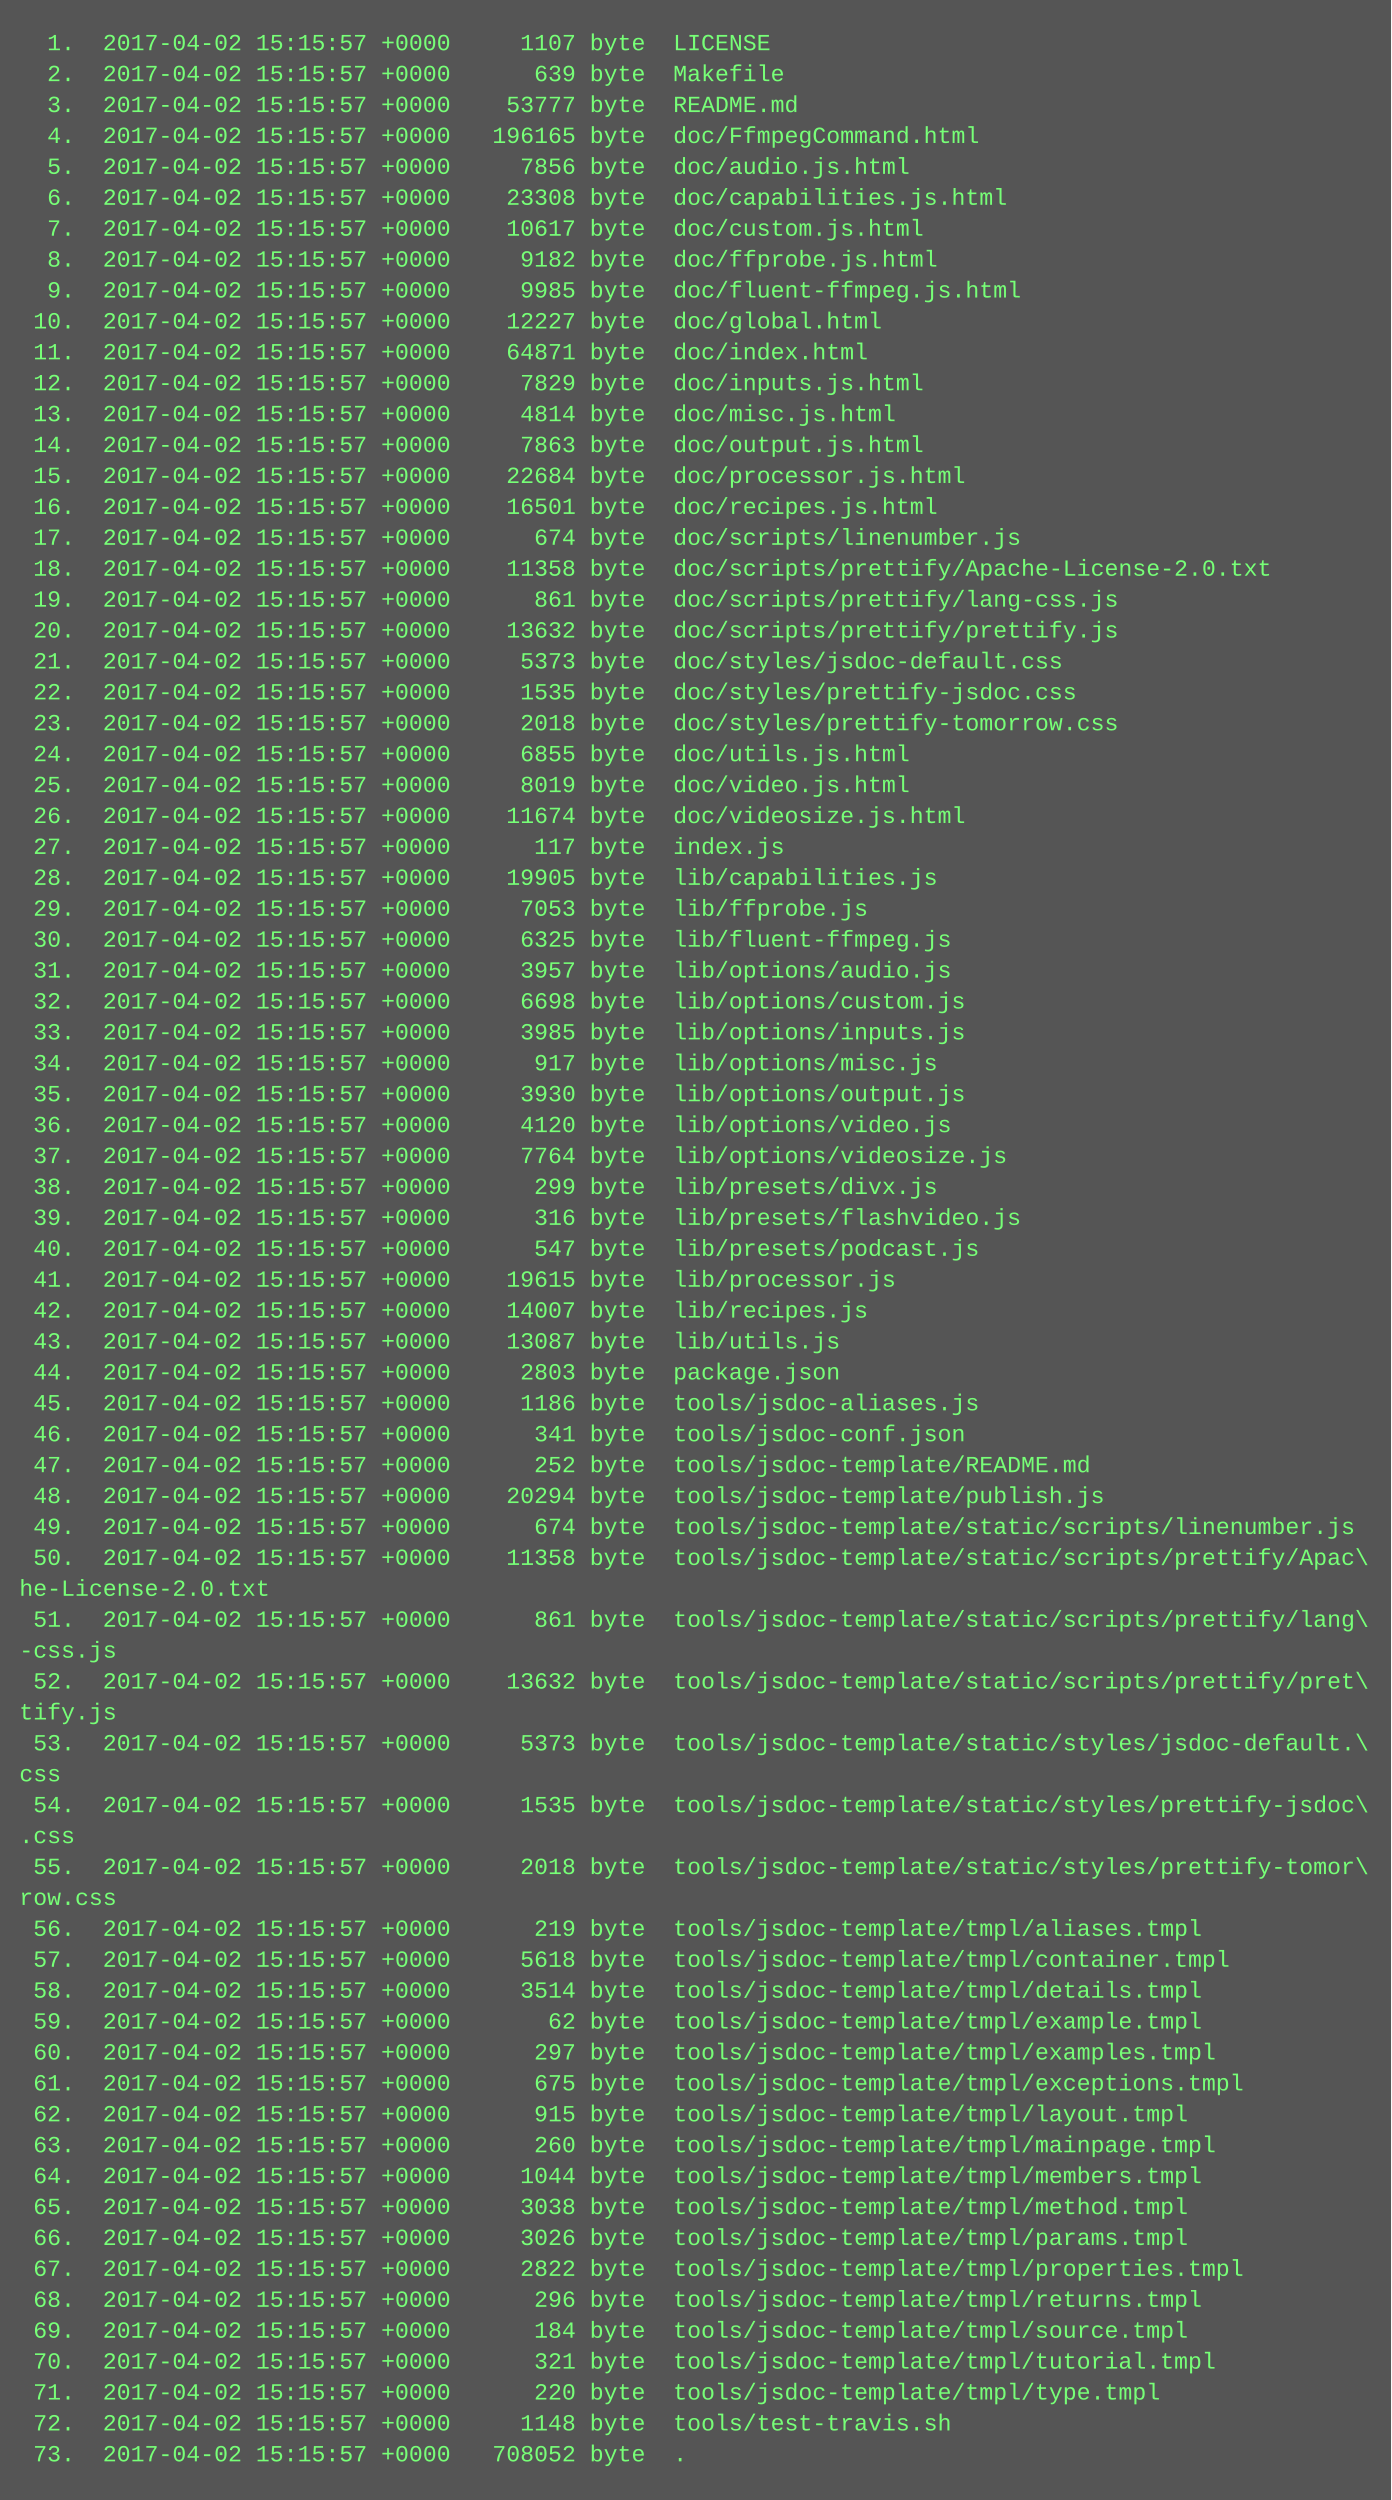
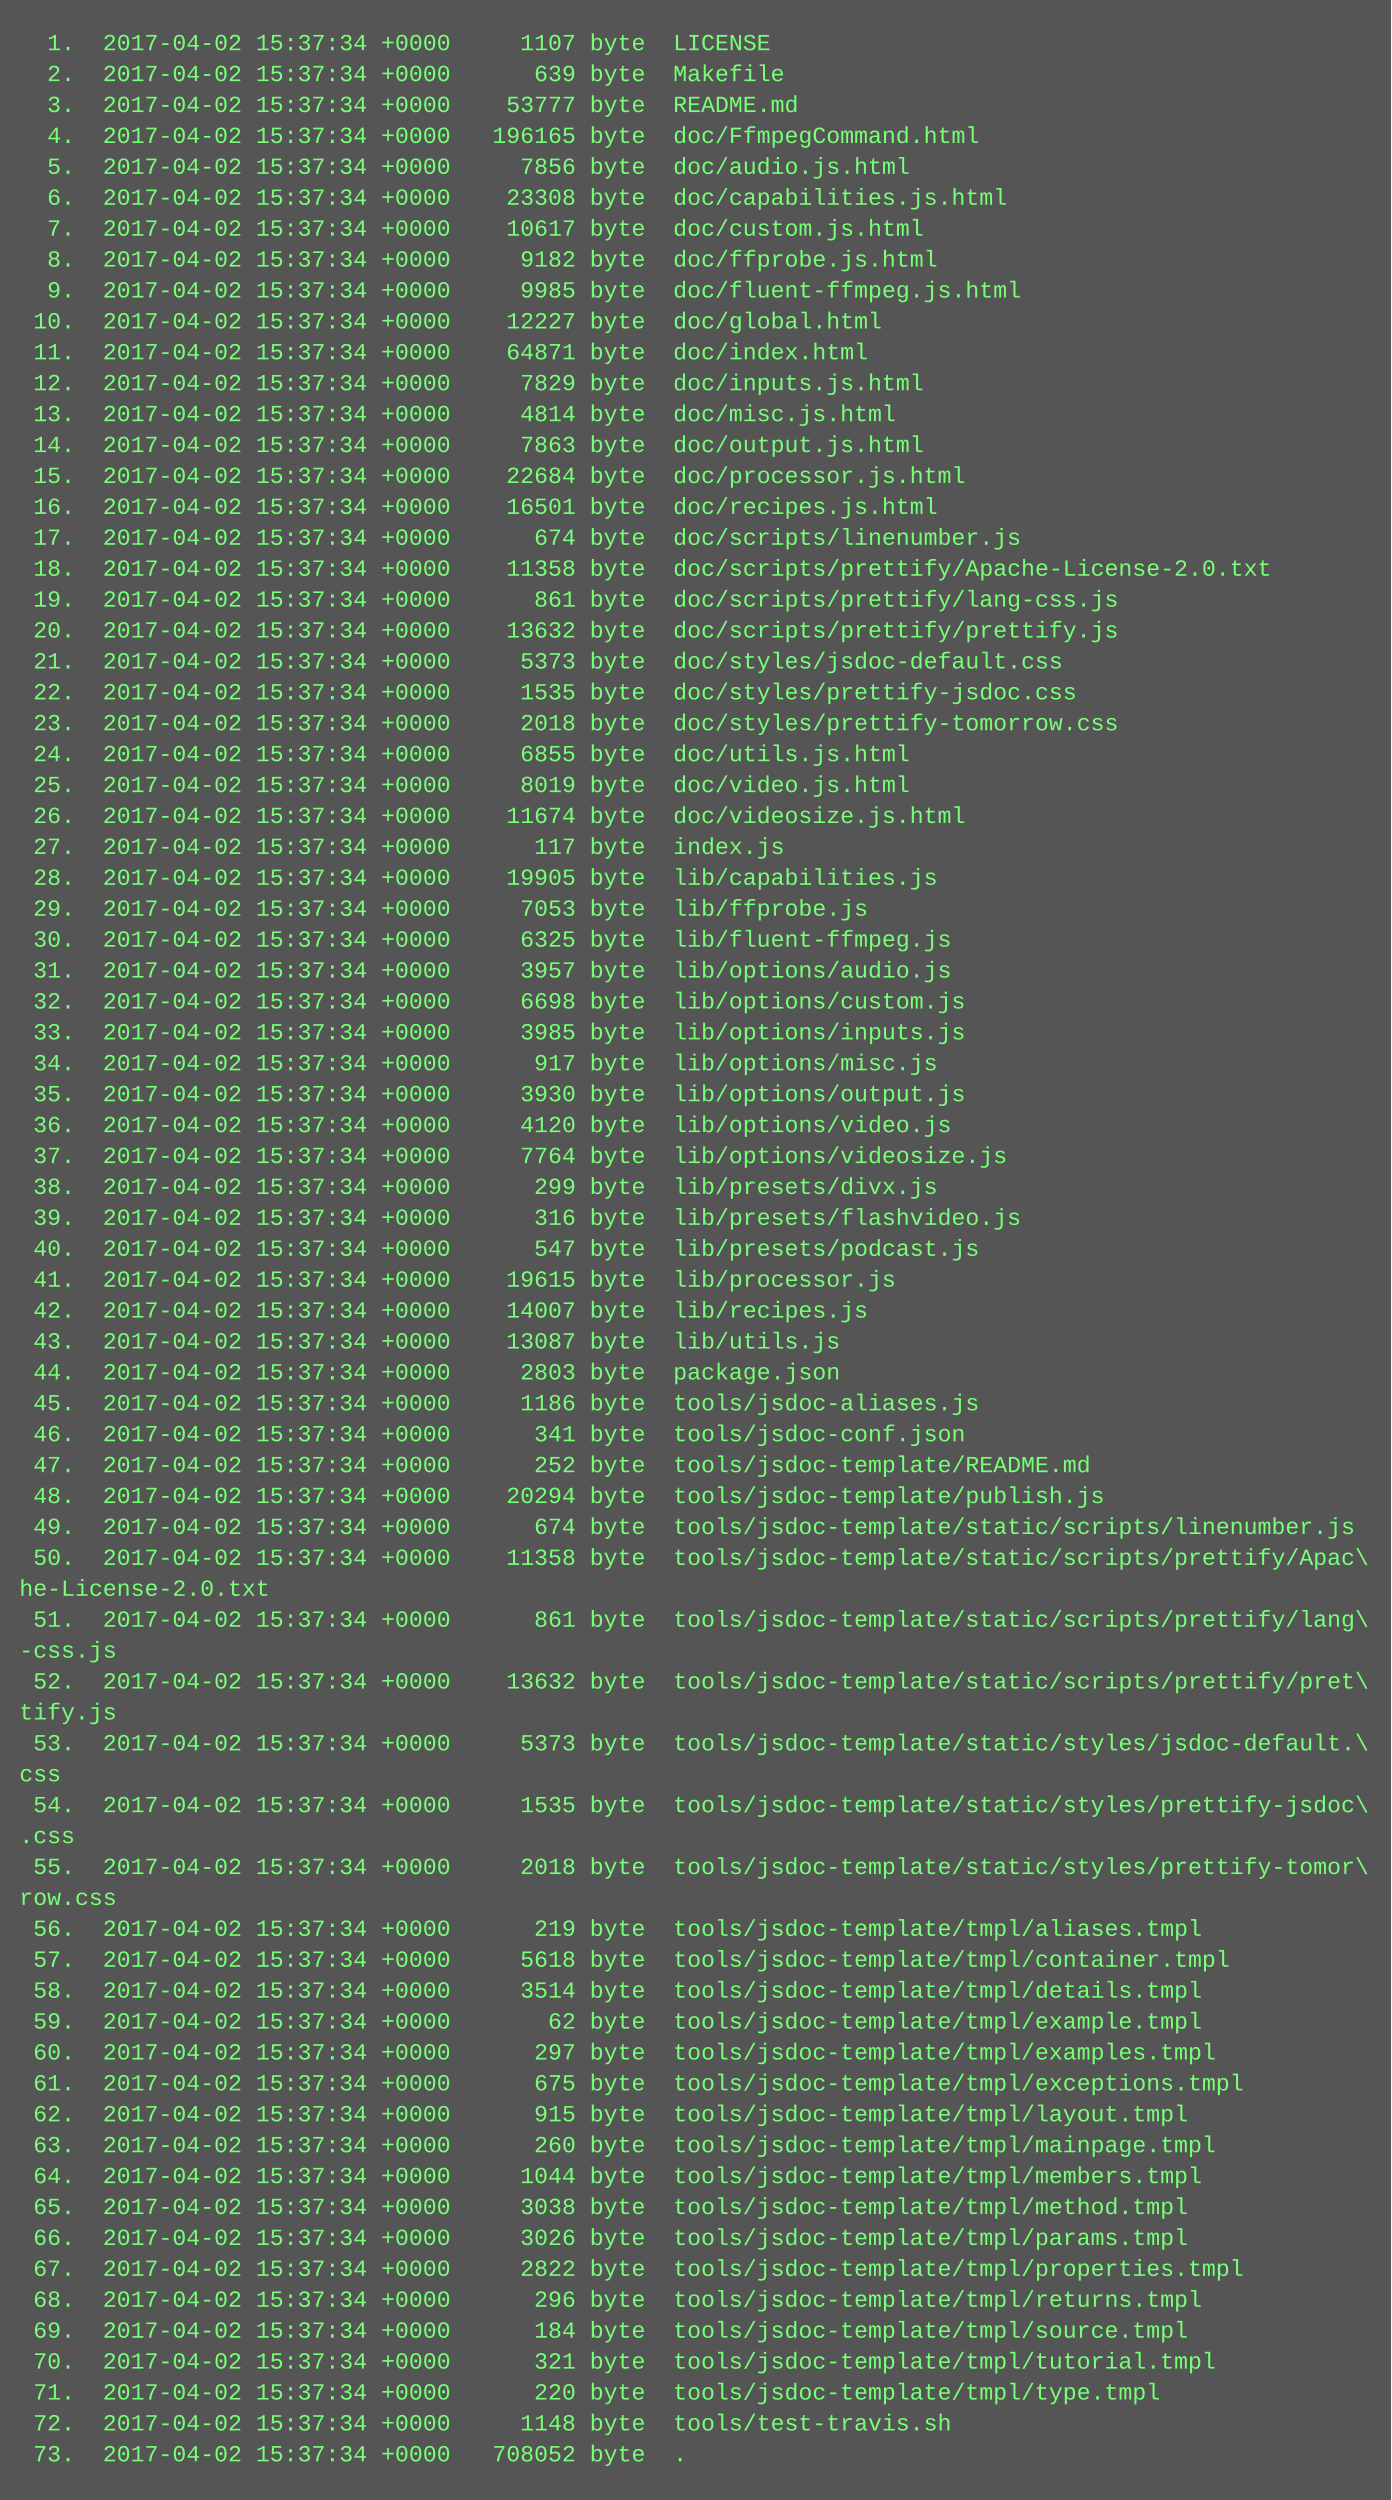
<svg xmlns="http://www.w3.org/2000/svg" height="1294" width="720">
  <rect height="1294" fill="#555" width="720" />
  <text fill="#7f7" font-family="Courier New" font-size="12" xml:space="preserve">
-     <tspan x="10" y="26">  1.  2017-04-02 15:15:57 +0000     1107 byte  LICENSE</tspan>
-     <tspan x="10" y="42">  2.  2017-04-02 15:15:57 +0000      639 byte  Makefile</tspan>
-     <tspan x="10" y="58">  3.  2017-04-02 15:15:57 +0000    53777 byte  README.md</tspan>
-     <tspan x="10" y="74">  4.  2017-04-02 15:15:57 +0000   196165 byte  doc/FfmpegCommand.html</tspan>
-     <tspan x="10" y="90">  5.  2017-04-02 15:15:57 +0000     7856 byte  doc/audio.js.html</tspan>
-     <tspan x="10" y="106">  6.  2017-04-02 15:15:57 +0000    23308 byte  doc/capabilities.js.html</tspan>
-     <tspan x="10" y="122">  7.  2017-04-02 15:15:57 +0000    10617 byte  doc/custom.js.html</tspan>
-     <tspan x="10" y="138">  8.  2017-04-02 15:15:57 +0000     9182 byte  doc/ffprobe.js.html</tspan>
-     <tspan x="10" y="154">  9.  2017-04-02 15:15:57 +0000     9985 byte  doc/fluent-ffmpeg.js.html</tspan>
-     <tspan x="10" y="170"> 10.  2017-04-02 15:15:57 +0000    12227 byte  doc/global.html</tspan>
-     <tspan x="10" y="186"> 11.  2017-04-02 15:15:57 +0000    64871 byte  doc/index.html</tspan>
-     <tspan x="10" y="202"> 12.  2017-04-02 15:15:57 +0000     7829 byte  doc/inputs.js.html</tspan>
-     <tspan x="10" y="218"> 13.  2017-04-02 15:15:57 +0000     4814 byte  doc/misc.js.html</tspan>
-     <tspan x="10" y="234"> 14.  2017-04-02 15:15:57 +0000     7863 byte  doc/output.js.html</tspan>
-     <tspan x="10" y="250"> 15.  2017-04-02 15:15:57 +0000    22684 byte  doc/processor.js.html</tspan>
-     <tspan x="10" y="266"> 16.  2017-04-02 15:15:57 +0000    16501 byte  doc/recipes.js.html</tspan>
-     <tspan x="10" y="282"> 17.  2017-04-02 15:15:57 +0000      674 byte  doc/scripts/linenumber.js</tspan>
-     <tspan x="10" y="298"> 18.  2017-04-02 15:15:57 +0000    11358 byte  doc/scripts/prettify/Apache-License-2.0.txt</tspan>
-     <tspan x="10" y="314"> 19.  2017-04-02 15:15:57 +0000      861 byte  doc/scripts/prettify/lang-css.js</tspan>
-     <tspan x="10" y="330"> 20.  2017-04-02 15:15:57 +0000    13632 byte  doc/scripts/prettify/prettify.js</tspan>
-     <tspan x="10" y="346"> 21.  2017-04-02 15:15:57 +0000     5373 byte  doc/styles/jsdoc-default.css</tspan>
-     <tspan x="10" y="362"> 22.  2017-04-02 15:15:57 +0000     1535 byte  doc/styles/prettify-jsdoc.css</tspan>
-     <tspan x="10" y="378"> 23.  2017-04-02 15:15:57 +0000     2018 byte  doc/styles/prettify-tomorrow.css</tspan>
-     <tspan x="10" y="394"> 24.  2017-04-02 15:15:57 +0000     6855 byte  doc/utils.js.html</tspan>
-     <tspan x="10" y="410"> 25.  2017-04-02 15:15:57 +0000     8019 byte  doc/video.js.html</tspan>
-     <tspan x="10" y="426"> 26.  2017-04-02 15:15:57 +0000    11674 byte  doc/videosize.js.html</tspan>
-     <tspan x="10" y="442"> 27.  2017-04-02 15:15:57 +0000      117 byte  index.js</tspan>
-     <tspan x="10" y="458"> 28.  2017-04-02 15:15:57 +0000    19905 byte  lib/capabilities.js</tspan>
-     <tspan x="10" y="474"> 29.  2017-04-02 15:15:57 +0000     7053 byte  lib/ffprobe.js</tspan>
-     <tspan x="10" y="490"> 30.  2017-04-02 15:15:57 +0000     6325 byte  lib/fluent-ffmpeg.js</tspan>
-     <tspan x="10" y="506"> 31.  2017-04-02 15:15:57 +0000     3957 byte  lib/options/audio.js</tspan>
-     <tspan x="10" y="522"> 32.  2017-04-02 15:15:57 +0000     6698 byte  lib/options/custom.js</tspan>
-     <tspan x="10" y="538"> 33.  2017-04-02 15:15:57 +0000     3985 byte  lib/options/inputs.js</tspan>
-     <tspan x="10" y="554"> 34.  2017-04-02 15:15:57 +0000      917 byte  lib/options/misc.js</tspan>
-     <tspan x="10" y="570"> 35.  2017-04-02 15:15:57 +0000     3930 byte  lib/options/output.js</tspan>
-     <tspan x="10" y="586"> 36.  2017-04-02 15:15:57 +0000     4120 byte  lib/options/video.js</tspan>
-     <tspan x="10" y="602"> 37.  2017-04-02 15:15:57 +0000     7764 byte  lib/options/videosize.js</tspan>
-     <tspan x="10" y="618"> 38.  2017-04-02 15:15:57 +0000      299 byte  lib/presets/divx.js</tspan>
-     <tspan x="10" y="634"> 39.  2017-04-02 15:15:57 +0000      316 byte  lib/presets/flashvideo.js</tspan>
-     <tspan x="10" y="650"> 40.  2017-04-02 15:15:57 +0000      547 byte  lib/presets/podcast.js</tspan>
-     <tspan x="10" y="666"> 41.  2017-04-02 15:15:57 +0000    19615 byte  lib/processor.js</tspan>
-     <tspan x="10" y="682"> 42.  2017-04-02 15:15:57 +0000    14007 byte  lib/recipes.js</tspan>
-     <tspan x="10" y="698"> 43.  2017-04-02 15:15:57 +0000    13087 byte  lib/utils.js</tspan>
-     <tspan x="10" y="714"> 44.  2017-04-02 15:15:57 +0000     2803 byte  package.json</tspan>
-     <tspan x="10" y="730"> 45.  2017-04-02 15:15:57 +0000     1186 byte  tools/jsdoc-aliases.js</tspan>
-     <tspan x="10" y="746"> 46.  2017-04-02 15:15:57 +0000      341 byte  tools/jsdoc-conf.json</tspan>
-     <tspan x="10" y="762"> 47.  2017-04-02 15:15:57 +0000      252 byte  tools/jsdoc-template/README.md</tspan>
-     <tspan x="10" y="778"> 48.  2017-04-02 15:15:57 +0000    20294 byte  tools/jsdoc-template/publish.js</tspan>
-     <tspan x="10" y="794"> 49.  2017-04-02 15:15:57 +0000      674 byte  tools/jsdoc-template/static/scripts/linenumber.js</tspan>
-     <tspan x="10" y="810"> 50.  2017-04-02 15:15:57 +0000    11358 byte  tools/jsdoc-template/static/scripts/prettify/Apac\</tspan>
+     <tspan x="10" y="26">  1.  2017-04-02 15:37:34 +0000     1107 byte  LICENSE</tspan>
+     <tspan x="10" y="42">  2.  2017-04-02 15:37:34 +0000      639 byte  Makefile</tspan>
+     <tspan x="10" y="58">  3.  2017-04-02 15:37:34 +0000    53777 byte  README.md</tspan>
+     <tspan x="10" y="74">  4.  2017-04-02 15:37:34 +0000   196165 byte  doc/FfmpegCommand.html</tspan>
+     <tspan x="10" y="90">  5.  2017-04-02 15:37:34 +0000     7856 byte  doc/audio.js.html</tspan>
+     <tspan x="10" y="106">  6.  2017-04-02 15:37:34 +0000    23308 byte  doc/capabilities.js.html</tspan>
+     <tspan x="10" y="122">  7.  2017-04-02 15:37:34 +0000    10617 byte  doc/custom.js.html</tspan>
+     <tspan x="10" y="138">  8.  2017-04-02 15:37:34 +0000     9182 byte  doc/ffprobe.js.html</tspan>
+     <tspan x="10" y="154">  9.  2017-04-02 15:37:34 +0000     9985 byte  doc/fluent-ffmpeg.js.html</tspan>
+     <tspan x="10" y="170"> 10.  2017-04-02 15:37:34 +0000    12227 byte  doc/global.html</tspan>
+     <tspan x="10" y="186"> 11.  2017-04-02 15:37:34 +0000    64871 byte  doc/index.html</tspan>
+     <tspan x="10" y="202"> 12.  2017-04-02 15:37:34 +0000     7829 byte  doc/inputs.js.html</tspan>
+     <tspan x="10" y="218"> 13.  2017-04-02 15:37:34 +0000     4814 byte  doc/misc.js.html</tspan>
+     <tspan x="10" y="234"> 14.  2017-04-02 15:37:34 +0000     7863 byte  doc/output.js.html</tspan>
+     <tspan x="10" y="250"> 15.  2017-04-02 15:37:34 +0000    22684 byte  doc/processor.js.html</tspan>
+     <tspan x="10" y="266"> 16.  2017-04-02 15:37:34 +0000    16501 byte  doc/recipes.js.html</tspan>
+     <tspan x="10" y="282"> 17.  2017-04-02 15:37:34 +0000      674 byte  doc/scripts/linenumber.js</tspan>
+     <tspan x="10" y="298"> 18.  2017-04-02 15:37:34 +0000    11358 byte  doc/scripts/prettify/Apache-License-2.0.txt</tspan>
+     <tspan x="10" y="314"> 19.  2017-04-02 15:37:34 +0000      861 byte  doc/scripts/prettify/lang-css.js</tspan>
+     <tspan x="10" y="330"> 20.  2017-04-02 15:37:34 +0000    13632 byte  doc/scripts/prettify/prettify.js</tspan>
+     <tspan x="10" y="346"> 21.  2017-04-02 15:37:34 +0000     5373 byte  doc/styles/jsdoc-default.css</tspan>
+     <tspan x="10" y="362"> 22.  2017-04-02 15:37:34 +0000     1535 byte  doc/styles/prettify-jsdoc.css</tspan>
+     <tspan x="10" y="378"> 23.  2017-04-02 15:37:34 +0000     2018 byte  doc/styles/prettify-tomorrow.css</tspan>
+     <tspan x="10" y="394"> 24.  2017-04-02 15:37:34 +0000     6855 byte  doc/utils.js.html</tspan>
+     <tspan x="10" y="410"> 25.  2017-04-02 15:37:34 +0000     8019 byte  doc/video.js.html</tspan>
+     <tspan x="10" y="426"> 26.  2017-04-02 15:37:34 +0000    11674 byte  doc/videosize.js.html</tspan>
+     <tspan x="10" y="442"> 27.  2017-04-02 15:37:34 +0000      117 byte  index.js</tspan>
+     <tspan x="10" y="458"> 28.  2017-04-02 15:37:34 +0000    19905 byte  lib/capabilities.js</tspan>
+     <tspan x="10" y="474"> 29.  2017-04-02 15:37:34 +0000     7053 byte  lib/ffprobe.js</tspan>
+     <tspan x="10" y="490"> 30.  2017-04-02 15:37:34 +0000     6325 byte  lib/fluent-ffmpeg.js</tspan>
+     <tspan x="10" y="506"> 31.  2017-04-02 15:37:34 +0000     3957 byte  lib/options/audio.js</tspan>
+     <tspan x="10" y="522"> 32.  2017-04-02 15:37:34 +0000     6698 byte  lib/options/custom.js</tspan>
+     <tspan x="10" y="538"> 33.  2017-04-02 15:37:34 +0000     3985 byte  lib/options/inputs.js</tspan>
+     <tspan x="10" y="554"> 34.  2017-04-02 15:37:34 +0000      917 byte  lib/options/misc.js</tspan>
+     <tspan x="10" y="570"> 35.  2017-04-02 15:37:34 +0000     3930 byte  lib/options/output.js</tspan>
+     <tspan x="10" y="586"> 36.  2017-04-02 15:37:34 +0000     4120 byte  lib/options/video.js</tspan>
+     <tspan x="10" y="602"> 37.  2017-04-02 15:37:34 +0000     7764 byte  lib/options/videosize.js</tspan>
+     <tspan x="10" y="618"> 38.  2017-04-02 15:37:34 +0000      299 byte  lib/presets/divx.js</tspan>
+     <tspan x="10" y="634"> 39.  2017-04-02 15:37:34 +0000      316 byte  lib/presets/flashvideo.js</tspan>
+     <tspan x="10" y="650"> 40.  2017-04-02 15:37:34 +0000      547 byte  lib/presets/podcast.js</tspan>
+     <tspan x="10" y="666"> 41.  2017-04-02 15:37:34 +0000    19615 byte  lib/processor.js</tspan>
+     <tspan x="10" y="682"> 42.  2017-04-02 15:37:34 +0000    14007 byte  lib/recipes.js</tspan>
+     <tspan x="10" y="698"> 43.  2017-04-02 15:37:34 +0000    13087 byte  lib/utils.js</tspan>
+     <tspan x="10" y="714"> 44.  2017-04-02 15:37:34 +0000     2803 byte  package.json</tspan>
+     <tspan x="10" y="730"> 45.  2017-04-02 15:37:34 +0000     1186 byte  tools/jsdoc-aliases.js</tspan>
+     <tspan x="10" y="746"> 46.  2017-04-02 15:37:34 +0000      341 byte  tools/jsdoc-conf.json</tspan>
+     <tspan x="10" y="762"> 47.  2017-04-02 15:37:34 +0000      252 byte  tools/jsdoc-template/README.md</tspan>
+     <tspan x="10" y="778"> 48.  2017-04-02 15:37:34 +0000    20294 byte  tools/jsdoc-template/publish.js</tspan>
+     <tspan x="10" y="794"> 49.  2017-04-02 15:37:34 +0000      674 byte  tools/jsdoc-template/static/scripts/linenumber.js</tspan>
+     <tspan x="10" y="810"> 50.  2017-04-02 15:37:34 +0000    11358 byte  tools/jsdoc-template/static/scripts/prettify/Apac\</tspan>
    <tspan x="10" y="826">he-License-2.0.txt</tspan>
-     <tspan x="10" y="842"> 51.  2017-04-02 15:15:57 +0000      861 byte  tools/jsdoc-template/static/scripts/prettify/lang\</tspan>
+     <tspan x="10" y="842"> 51.  2017-04-02 15:37:34 +0000      861 byte  tools/jsdoc-template/static/scripts/prettify/lang\</tspan>
    <tspan x="10" y="858">-css.js</tspan>
-     <tspan x="10" y="874"> 52.  2017-04-02 15:15:57 +0000    13632 byte  tools/jsdoc-template/static/scripts/prettify/pret\</tspan>
+     <tspan x="10" y="874"> 52.  2017-04-02 15:37:34 +0000    13632 byte  tools/jsdoc-template/static/scripts/prettify/pret\</tspan>
    <tspan x="10" y="890">tify.js</tspan>
-     <tspan x="10" y="906"> 53.  2017-04-02 15:15:57 +0000     5373 byte  tools/jsdoc-template/static/styles/jsdoc-default.\</tspan>
+     <tspan x="10" y="906"> 53.  2017-04-02 15:37:34 +0000     5373 byte  tools/jsdoc-template/static/styles/jsdoc-default.\</tspan>
    <tspan x="10" y="922">css</tspan>
-     <tspan x="10" y="938"> 54.  2017-04-02 15:15:57 +0000     1535 byte  tools/jsdoc-template/static/styles/prettify-jsdoc\</tspan>
+     <tspan x="10" y="938"> 54.  2017-04-02 15:37:34 +0000     1535 byte  tools/jsdoc-template/static/styles/prettify-jsdoc\</tspan>
    <tspan x="10" y="954">.css</tspan>
-     <tspan x="10" y="970"> 55.  2017-04-02 15:15:57 +0000     2018 byte  tools/jsdoc-template/static/styles/prettify-tomor\</tspan>
+     <tspan x="10" y="970"> 55.  2017-04-02 15:37:34 +0000     2018 byte  tools/jsdoc-template/static/styles/prettify-tomor\</tspan>
    <tspan x="10" y="986">row.css</tspan>
-     <tspan x="10" y="1002"> 56.  2017-04-02 15:15:57 +0000      219 byte  tools/jsdoc-template/tmpl/aliases.tmpl</tspan>
-     <tspan x="10" y="1018"> 57.  2017-04-02 15:15:57 +0000     5618 byte  tools/jsdoc-template/tmpl/container.tmpl</tspan>
-     <tspan x="10" y="1034"> 58.  2017-04-02 15:15:57 +0000     3514 byte  tools/jsdoc-template/tmpl/details.tmpl</tspan>
-     <tspan x="10" y="1050"> 59.  2017-04-02 15:15:57 +0000       62 byte  tools/jsdoc-template/tmpl/example.tmpl</tspan>
-     <tspan x="10" y="1066"> 60.  2017-04-02 15:15:57 +0000      297 byte  tools/jsdoc-template/tmpl/examples.tmpl</tspan>
-     <tspan x="10" y="1082"> 61.  2017-04-02 15:15:57 +0000      675 byte  tools/jsdoc-template/tmpl/exceptions.tmpl</tspan>
-     <tspan x="10" y="1098"> 62.  2017-04-02 15:15:57 +0000      915 byte  tools/jsdoc-template/tmpl/layout.tmpl</tspan>
-     <tspan x="10" y="1114"> 63.  2017-04-02 15:15:57 +0000      260 byte  tools/jsdoc-template/tmpl/mainpage.tmpl</tspan>
-     <tspan x="10" y="1130"> 64.  2017-04-02 15:15:57 +0000     1044 byte  tools/jsdoc-template/tmpl/members.tmpl</tspan>
-     <tspan x="10" y="1146"> 65.  2017-04-02 15:15:57 +0000     3038 byte  tools/jsdoc-template/tmpl/method.tmpl</tspan>
-     <tspan x="10" y="1162"> 66.  2017-04-02 15:15:57 +0000     3026 byte  tools/jsdoc-template/tmpl/params.tmpl</tspan>
-     <tspan x="10" y="1178"> 67.  2017-04-02 15:15:57 +0000     2822 byte  tools/jsdoc-template/tmpl/properties.tmpl</tspan>
-     <tspan x="10" y="1194"> 68.  2017-04-02 15:15:57 +0000      296 byte  tools/jsdoc-template/tmpl/returns.tmpl</tspan>
-     <tspan x="10" y="1210"> 69.  2017-04-02 15:15:57 +0000      184 byte  tools/jsdoc-template/tmpl/source.tmpl</tspan>
-     <tspan x="10" y="1226"> 70.  2017-04-02 15:15:57 +0000      321 byte  tools/jsdoc-template/tmpl/tutorial.tmpl</tspan>
-     <tspan x="10" y="1242"> 71.  2017-04-02 15:15:57 +0000      220 byte  tools/jsdoc-template/tmpl/type.tmpl</tspan>
-     <tspan x="10" y="1258"> 72.  2017-04-02 15:15:57 +0000     1148 byte  tools/test-travis.sh</tspan>
-     <tspan x="10" y="1274"> 73.  2017-04-02 15:15:57 +0000   708052 byte  .</tspan>
+     <tspan x="10" y="1002"> 56.  2017-04-02 15:37:34 +0000      219 byte  tools/jsdoc-template/tmpl/aliases.tmpl</tspan>
+     <tspan x="10" y="1018"> 57.  2017-04-02 15:37:34 +0000     5618 byte  tools/jsdoc-template/tmpl/container.tmpl</tspan>
+     <tspan x="10" y="1034"> 58.  2017-04-02 15:37:34 +0000     3514 byte  tools/jsdoc-template/tmpl/details.tmpl</tspan>
+     <tspan x="10" y="1050"> 59.  2017-04-02 15:37:34 +0000       62 byte  tools/jsdoc-template/tmpl/example.tmpl</tspan>
+     <tspan x="10" y="1066"> 60.  2017-04-02 15:37:34 +0000      297 byte  tools/jsdoc-template/tmpl/examples.tmpl</tspan>
+     <tspan x="10" y="1082"> 61.  2017-04-02 15:37:34 +0000      675 byte  tools/jsdoc-template/tmpl/exceptions.tmpl</tspan>
+     <tspan x="10" y="1098"> 62.  2017-04-02 15:37:34 +0000      915 byte  tools/jsdoc-template/tmpl/layout.tmpl</tspan>
+     <tspan x="10" y="1114"> 63.  2017-04-02 15:37:34 +0000      260 byte  tools/jsdoc-template/tmpl/mainpage.tmpl</tspan>
+     <tspan x="10" y="1130"> 64.  2017-04-02 15:37:34 +0000     1044 byte  tools/jsdoc-template/tmpl/members.tmpl</tspan>
+     <tspan x="10" y="1146"> 65.  2017-04-02 15:37:34 +0000     3038 byte  tools/jsdoc-template/tmpl/method.tmpl</tspan>
+     <tspan x="10" y="1162"> 66.  2017-04-02 15:37:34 +0000     3026 byte  tools/jsdoc-template/tmpl/params.tmpl</tspan>
+     <tspan x="10" y="1178"> 67.  2017-04-02 15:37:34 +0000     2822 byte  tools/jsdoc-template/tmpl/properties.tmpl</tspan>
+     <tspan x="10" y="1194"> 68.  2017-04-02 15:37:34 +0000      296 byte  tools/jsdoc-template/tmpl/returns.tmpl</tspan>
+     <tspan x="10" y="1210"> 69.  2017-04-02 15:37:34 +0000      184 byte  tools/jsdoc-template/tmpl/source.tmpl</tspan>
+     <tspan x="10" y="1226"> 70.  2017-04-02 15:37:34 +0000      321 byte  tools/jsdoc-template/tmpl/tutorial.tmpl</tspan>
+     <tspan x="10" y="1242"> 71.  2017-04-02 15:37:34 +0000      220 byte  tools/jsdoc-template/tmpl/type.tmpl</tspan>
+     <tspan x="10" y="1258"> 72.  2017-04-02 15:37:34 +0000     1148 byte  tools/test-travis.sh</tspan>
+     <tspan x="10" y="1274"> 73.  2017-04-02 15:37:34 +0000   708052 byte  .</tspan>
  </text>
</svg>
